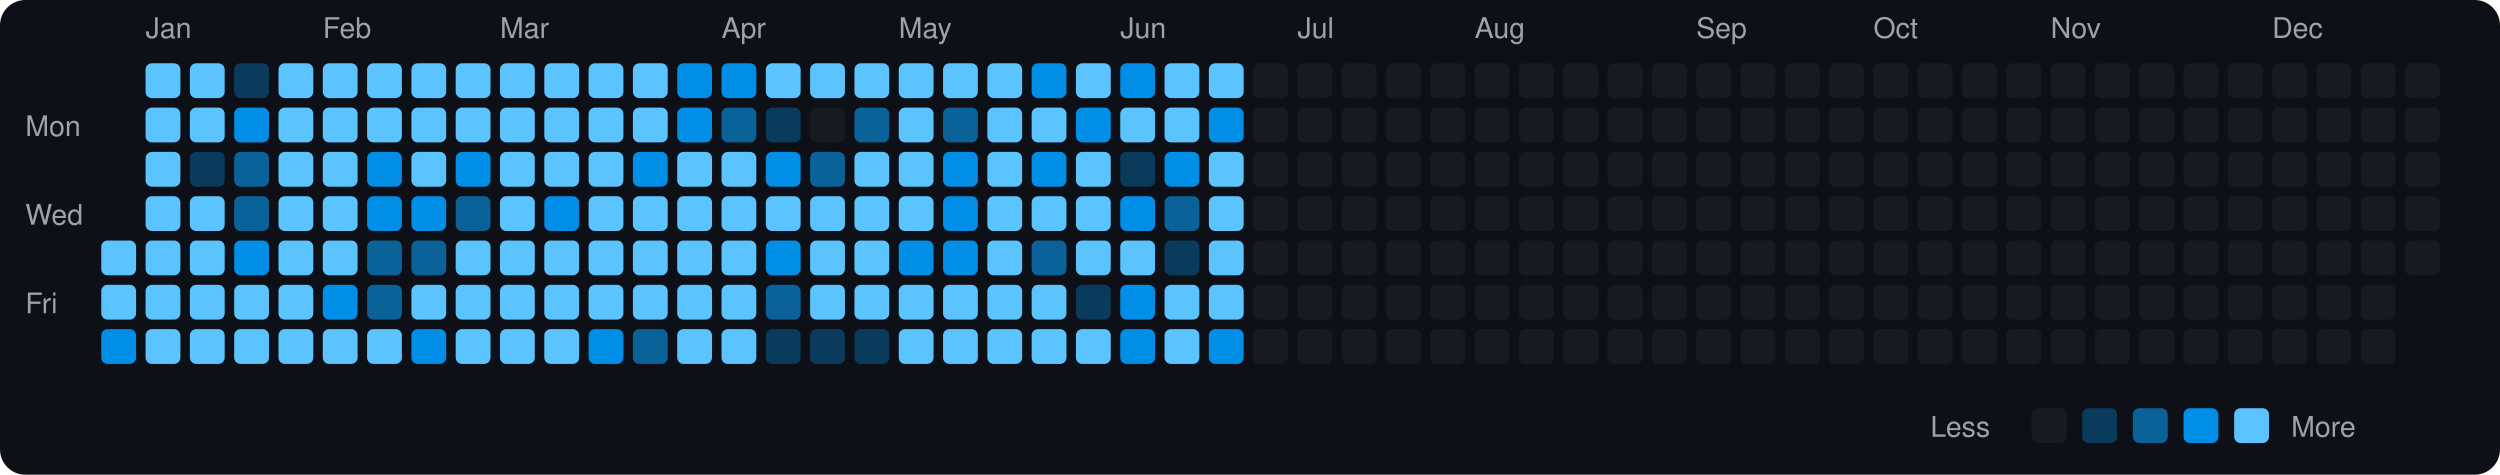
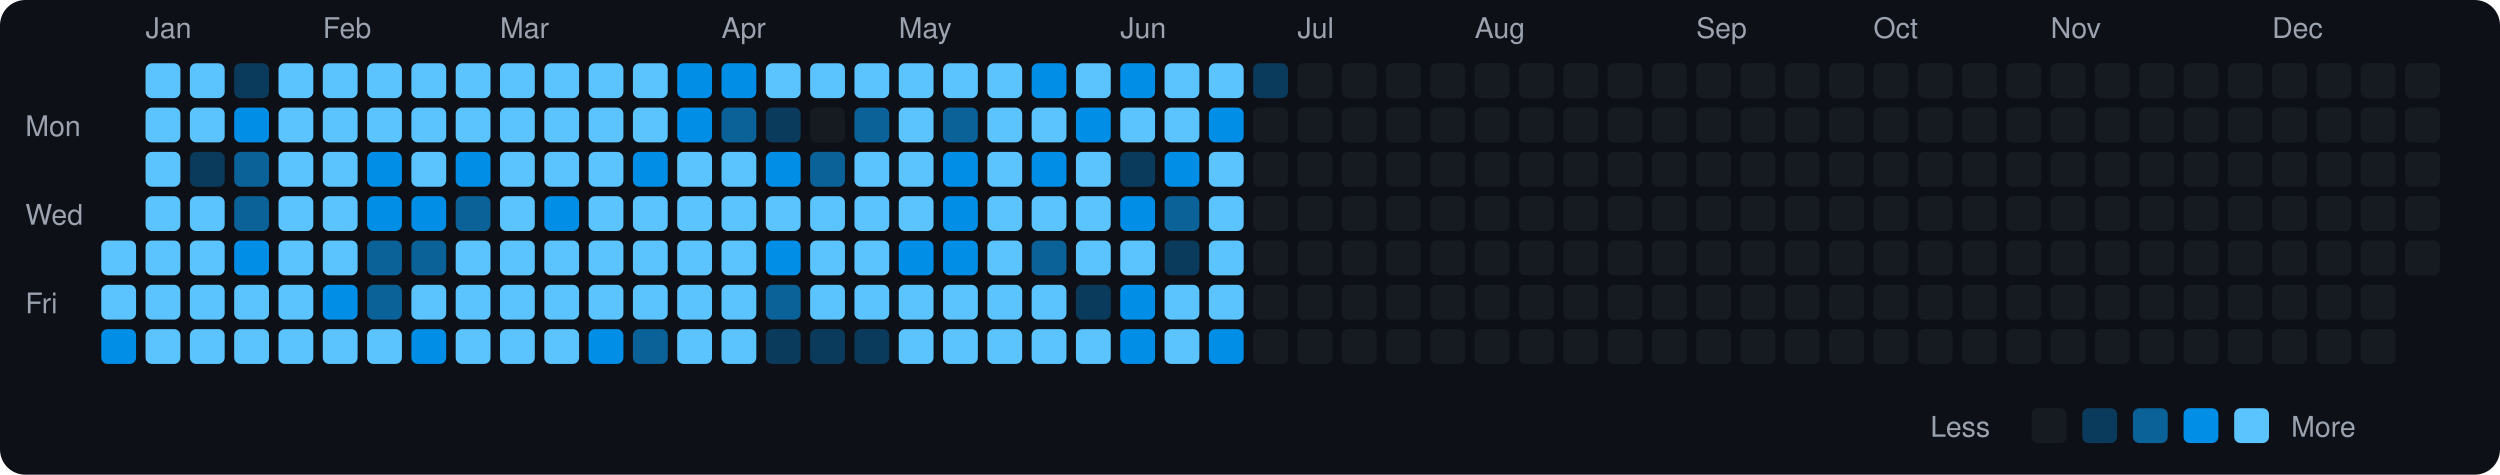
<svg xmlns="http://www.w3.org/2000/svg" viewBox="0 0 790 150" width="790" height="150">
  <rect width="790" height="150" fill="#0d1117" rx="8" ry="8" />
  <text x="8" y="43" fill="#9ca3af" font-size="9" font-family="-apple-system, BlinkMacSystemFont, 'Segoe UI', Helvetica, Arial, sans-serif">Mon</text>
  <text x="8" y="71" fill="#9ca3af" font-size="9" font-family="-apple-system, BlinkMacSystemFont, 'Segoe UI', Helvetica, Arial, sans-serif">Wed</text>
  <text x="8" y="99" fill="#9ca3af" font-size="9" font-family="-apple-system, BlinkMacSystemFont, 'Segoe UI', Helvetica, Arial, sans-serif">Fri</text>
  <rect x="32" y="76" width="11" height="11" rx="2" ry="2" fill="#5bc4ff">
    </rect>
  <rect x="32" y="90" width="11" height="11" rx="2" ry="2" fill="#5bc4ff">
    </rect>
  <rect x="32" y="104" width="11" height="11" rx="2" ry="2" fill="#008ee6">
    </rect>
  <text x="46" y="12" fill="#9ca3af" font-size="9" font-family="-apple-system, BlinkMacSystemFont, 'Segoe UI', Helvetica, Arial, sans-serif">Jan</text>
  <rect x="46" y="20" width="11" height="11" rx="2" ry="2" fill="#5bc4ff">
    </rect>
  <rect x="46" y="34" width="11" height="11" rx="2" ry="2" fill="#5bc4ff">
    </rect>
  <rect x="46" y="48" width="11" height="11" rx="2" ry="2" fill="#5bc4ff">
    </rect>
  <rect x="46" y="62" width="11" height="11" rx="2" ry="2" fill="#5bc4ff">
    </rect>
  <rect x="46" y="76" width="11" height="11" rx="2" ry="2" fill="#5bc4ff">
    </rect>
  <rect x="46" y="90" width="11" height="11" rx="2" ry="2" fill="#5bc4ff">
    </rect>
  <rect x="46" y="104" width="11" height="11" rx="2" ry="2" fill="#5bc4ff">
    </rect>
  <rect x="60" y="20" width="11" height="11" rx="2" ry="2" fill="#5bc4ff">
    </rect>
  <rect x="60" y="34" width="11" height="11" rx="2" ry="2" fill="#5bc4ff">
    </rect>
  <rect x="60" y="48" width="11" height="11" rx="2" ry="2" fill="#0b3b5c">
    </rect>
  <rect x="60" y="62" width="11" height="11" rx="2" ry="2" fill="#5bc4ff">
    </rect>
  <rect x="60" y="76" width="11" height="11" rx="2" ry="2" fill="#5bc4ff">
    </rect>
  <rect x="60" y="90" width="11" height="11" rx="2" ry="2" fill="#5bc4ff">
    </rect>
  <rect x="60" y="104" width="11" height="11" rx="2" ry="2" fill="#5bc4ff">
    </rect>
  <rect x="74" y="20" width="11" height="11" rx="2" ry="2" fill="#0b3b5c">
    </rect>
  <rect x="74" y="34" width="11" height="11" rx="2" ry="2" fill="#008ee6">
    </rect>
  <rect x="74" y="48" width="11" height="11" rx="2" ry="2" fill="#0a6299">
    </rect>
  <rect x="74" y="62" width="11" height="11" rx="2" ry="2" fill="#0a6299">
    </rect>
  <rect x="74" y="76" width="11" height="11" rx="2" ry="2" fill="#008ee6">
    </rect>
  <rect x="74" y="90" width="11" height="11" rx="2" ry="2" fill="#5bc4ff">
    </rect>
  <rect x="74" y="104" width="11" height="11" rx="2" ry="2" fill="#5bc4ff">
    </rect>
  <rect x="88" y="20" width="11" height="11" rx="2" ry="2" fill="#5bc4ff">
    </rect>
  <rect x="88" y="34" width="11" height="11" rx="2" ry="2" fill="#5bc4ff">
    </rect>
  <rect x="88" y="48" width="11" height="11" rx="2" ry="2" fill="#5bc4ff">
    </rect>
  <rect x="88" y="62" width="11" height="11" rx="2" ry="2" fill="#5bc4ff">
    </rect>
  <rect x="88" y="76" width="11" height="11" rx="2" ry="2" fill="#5bc4ff">
    </rect>
  <rect x="88" y="90" width="11" height="11" rx="2" ry="2" fill="#5bc4ff">
    </rect>
  <rect x="88" y="104" width="11" height="11" rx="2" ry="2" fill="#5bc4ff">
    </rect>
  <text x="102" y="12" fill="#9ca3af" font-size="9" font-family="-apple-system, BlinkMacSystemFont, 'Segoe UI', Helvetica, Arial, sans-serif">Feb</text>
  <rect x="102" y="20" width="11" height="11" rx="2" ry="2" fill="#5bc4ff">
    </rect>
  <rect x="102" y="34" width="11" height="11" rx="2" ry="2" fill="#5bc4ff">
    </rect>
  <rect x="102" y="48" width="11" height="11" rx="2" ry="2" fill="#5bc4ff">
    </rect>
  <rect x="102" y="62" width="11" height="11" rx="2" ry="2" fill="#5bc4ff">
    </rect>
  <rect x="102" y="76" width="11" height="11" rx="2" ry="2" fill="#5bc4ff">
    </rect>
  <rect x="102" y="90" width="11" height="11" rx="2" ry="2" fill="#008ee6">
    </rect>
  <rect x="102" y="104" width="11" height="11" rx="2" ry="2" fill="#5bc4ff">
    </rect>
  <rect x="116" y="20" width="11" height="11" rx="2" ry="2" fill="#5bc4ff">
    </rect>
  <rect x="116" y="34" width="11" height="11" rx="2" ry="2" fill="#5bc4ff">
    </rect>
  <rect x="116" y="48" width="11" height="11" rx="2" ry="2" fill="#008ee6">
    </rect>
  <rect x="116" y="62" width="11" height="11" rx="2" ry="2" fill="#008ee6">
    </rect>
  <rect x="116" y="76" width="11" height="11" rx="2" ry="2" fill="#0a6299">
    </rect>
  <rect x="116" y="90" width="11" height="11" rx="2" ry="2" fill="#0a6299">
    </rect>
  <rect x="116" y="104" width="11" height="11" rx="2" ry="2" fill="#5bc4ff">
    </rect>
  <rect x="130" y="20" width="11" height="11" rx="2" ry="2" fill="#5bc4ff">
    </rect>
  <rect x="130" y="34" width="11" height="11" rx="2" ry="2" fill="#5bc4ff">
    </rect>
  <rect x="130" y="48" width="11" height="11" rx="2" ry="2" fill="#5bc4ff">
    </rect>
  <rect x="130" y="62" width="11" height="11" rx="2" ry="2" fill="#008ee6">
    </rect>
  <rect x="130" y="76" width="11" height="11" rx="2" ry="2" fill="#0a6299">
    </rect>
  <rect x="130" y="90" width="11" height="11" rx="2" ry="2" fill="#5bc4ff">
    </rect>
  <rect x="130" y="104" width="11" height="11" rx="2" ry="2" fill="#008ee6">
    </rect>
  <rect x="144" y="20" width="11" height="11" rx="2" ry="2" fill="#5bc4ff">
    </rect>
  <rect x="144" y="34" width="11" height="11" rx="2" ry="2" fill="#5bc4ff">
    </rect>
  <rect x="144" y="48" width="11" height="11" rx="2" ry="2" fill="#008ee6">
    </rect>
  <rect x="144" y="62" width="11" height="11" rx="2" ry="2" fill="#0a6299">
    </rect>
  <rect x="144" y="76" width="11" height="11" rx="2" ry="2" fill="#5bc4ff">
    </rect>
  <rect x="144" y="90" width="11" height="11" rx="2" ry="2" fill="#5bc4ff">
    </rect>
  <rect x="144" y="104" width="11" height="11" rx="2" ry="2" fill="#5bc4ff">
    </rect>
  <text x="158" y="12" fill="#9ca3af" font-size="9" font-family="-apple-system, BlinkMacSystemFont, 'Segoe UI', Helvetica, Arial, sans-serif">Mar</text>
  <rect x="158" y="20" width="11" height="11" rx="2" ry="2" fill="#5bc4ff">
    </rect>
  <rect x="158" y="34" width="11" height="11" rx="2" ry="2" fill="#5bc4ff">
    </rect>
  <rect x="158" y="48" width="11" height="11" rx="2" ry="2" fill="#5bc4ff">
    </rect>
  <rect x="158" y="62" width="11" height="11" rx="2" ry="2" fill="#5bc4ff">
    </rect>
  <rect x="158" y="76" width="11" height="11" rx="2" ry="2" fill="#5bc4ff">
    </rect>
  <rect x="158" y="90" width="11" height="11" rx="2" ry="2" fill="#5bc4ff">
    </rect>
  <rect x="158" y="104" width="11" height="11" rx="2" ry="2" fill="#5bc4ff">
    </rect>
  <rect x="172" y="20" width="11" height="11" rx="2" ry="2" fill="#5bc4ff">
    </rect>
  <rect x="172" y="34" width="11" height="11" rx="2" ry="2" fill="#5bc4ff">
    </rect>
  <rect x="172" y="48" width="11" height="11" rx="2" ry="2" fill="#5bc4ff">
    </rect>
  <rect x="172" y="62" width="11" height="11" rx="2" ry="2" fill="#008ee6">
    </rect>
  <rect x="172" y="76" width="11" height="11" rx="2" ry="2" fill="#5bc4ff">
    </rect>
  <rect x="172" y="90" width="11" height="11" rx="2" ry="2" fill="#5bc4ff">
    </rect>
  <rect x="172" y="104" width="11" height="11" rx="2" ry="2" fill="#5bc4ff">
    </rect>
  <rect x="186" y="20" width="11" height="11" rx="2" ry="2" fill="#5bc4ff">
    </rect>
  <rect x="186" y="34" width="11" height="11" rx="2" ry="2" fill="#5bc4ff">
    </rect>
  <rect x="186" y="48" width="11" height="11" rx="2" ry="2" fill="#5bc4ff">
    </rect>
  <rect x="186" y="62" width="11" height="11" rx="2" ry="2" fill="#5bc4ff">
    </rect>
  <rect x="186" y="76" width="11" height="11" rx="2" ry="2" fill="#5bc4ff">
    </rect>
  <rect x="186" y="90" width="11" height="11" rx="2" ry="2" fill="#5bc4ff">
    </rect>
  <rect x="186" y="104" width="11" height="11" rx="2" ry="2" fill="#008ee6">
    </rect>
  <rect x="200" y="20" width="11" height="11" rx="2" ry="2" fill="#5bc4ff">
    </rect>
  <rect x="200" y="34" width="11" height="11" rx="2" ry="2" fill="#5bc4ff">
    </rect>
  <rect x="200" y="48" width="11" height="11" rx="2" ry="2" fill="#008ee6">
    </rect>
  <rect x="200" y="62" width="11" height="11" rx="2" ry="2" fill="#5bc4ff">
    </rect>
  <rect x="200" y="76" width="11" height="11" rx="2" ry="2" fill="#5bc4ff">
    </rect>
  <rect x="200" y="90" width="11" height="11" rx="2" ry="2" fill="#5bc4ff">
    </rect>
  <rect x="200" y="104" width="11" height="11" rx="2" ry="2" fill="#0a6299">
    </rect>
  <rect x="214" y="20" width="11" height="11" rx="2" ry="2" fill="#008ee6">
    </rect>
  <rect x="214" y="34" width="11" height="11" rx="2" ry="2" fill="#008ee6">
    </rect>
  <rect x="214" y="48" width="11" height="11" rx="2" ry="2" fill="#5bc4ff">
    </rect>
  <rect x="214" y="62" width="11" height="11" rx="2" ry="2" fill="#5bc4ff">
    </rect>
  <rect x="214" y="76" width="11" height="11" rx="2" ry="2" fill="#5bc4ff">
    </rect>
  <rect x="214" y="90" width="11" height="11" rx="2" ry="2" fill="#5bc4ff">
    </rect>
  <rect x="214" y="104" width="11" height="11" rx="2" ry="2" fill="#5bc4ff">
    </rect>
  <text x="228" y="12" fill="#9ca3af" font-size="9" font-family="-apple-system, BlinkMacSystemFont, 'Segoe UI', Helvetica, Arial, sans-serif">Apr</text>
  <rect x="228" y="20" width="11" height="11" rx="2" ry="2" fill="#008ee6">
    </rect>
  <rect x="228" y="34" width="11" height="11" rx="2" ry="2" fill="#0a6299">
    </rect>
  <rect x="228" y="48" width="11" height="11" rx="2" ry="2" fill="#5bc4ff">
    </rect>
  <rect x="228" y="62" width="11" height="11" rx="2" ry="2" fill="#5bc4ff">
    </rect>
  <rect x="228" y="76" width="11" height="11" rx="2" ry="2" fill="#5bc4ff">
    </rect>
  <rect x="228" y="90" width="11" height="11" rx="2" ry="2" fill="#5bc4ff">
    </rect>
  <rect x="228" y="104" width="11" height="11" rx="2" ry="2" fill="#5bc4ff">
    </rect>
  <rect x="242" y="20" width="11" height="11" rx="2" ry="2" fill="#5bc4ff">
    </rect>
  <rect x="242" y="34" width="11" height="11" rx="2" ry="2" fill="#0b3b5c">
    </rect>
  <rect x="242" y="48" width="11" height="11" rx="2" ry="2" fill="#008ee6">
    </rect>
  <rect x="242" y="62" width="11" height="11" rx="2" ry="2" fill="#5bc4ff">
    </rect>
  <rect x="242" y="76" width="11" height="11" rx="2" ry="2" fill="#008ee6">
    </rect>
  <rect x="242" y="90" width="11" height="11" rx="2" ry="2" fill="#0a6299">
    </rect>
  <rect x="242" y="104" width="11" height="11" rx="2" ry="2" fill="#0b3b5c">
    </rect>
  <rect x="256" y="20" width="11" height="11" rx="2" ry="2" fill="#5bc4ff">
    </rect>
  <rect x="256" y="34" width="11" height="11" rx="2" ry="2" fill="#161b22">
    </rect>
  <rect x="256" y="48" width="11" height="11" rx="2" ry="2" fill="#0a6299">
    </rect>
  <rect x="256" y="62" width="11" height="11" rx="2" ry="2" fill="#5bc4ff">
    </rect>
  <rect x="256" y="76" width="11" height="11" rx="2" ry="2" fill="#5bc4ff">
    </rect>
  <rect x="256" y="90" width="11" height="11" rx="2" ry="2" fill="#5bc4ff">
    </rect>
  <rect x="256" y="104" width="11" height="11" rx="2" ry="2" fill="#0b3b5c">
    </rect>
  <rect x="270" y="20" width="11" height="11" rx="2" ry="2" fill="#5bc4ff">
    </rect>
  <rect x="270" y="34" width="11" height="11" rx="2" ry="2" fill="#0a6299">
    </rect>
  <rect x="270" y="48" width="11" height="11" rx="2" ry="2" fill="#5bc4ff">
    </rect>
  <rect x="270" y="62" width="11" height="11" rx="2" ry="2" fill="#5bc4ff">
    </rect>
  <rect x="270" y="76" width="11" height="11" rx="2" ry="2" fill="#5bc4ff">
    </rect>
  <rect x="270" y="90" width="11" height="11" rx="2" ry="2" fill="#5bc4ff">
    </rect>
  <rect x="270" y="104" width="11" height="11" rx="2" ry="2" fill="#0b3b5c">
    </rect>
  <text x="284" y="12" fill="#9ca3af" font-size="9" font-family="-apple-system, BlinkMacSystemFont, 'Segoe UI', Helvetica, Arial, sans-serif">May</text>
  <rect x="284" y="20" width="11" height="11" rx="2" ry="2" fill="#5bc4ff">
    </rect>
  <rect x="284" y="34" width="11" height="11" rx="2" ry="2" fill="#5bc4ff">
    </rect>
  <rect x="284" y="48" width="11" height="11" rx="2" ry="2" fill="#5bc4ff">
    </rect>
  <rect x="284" y="62" width="11" height="11" rx="2" ry="2" fill="#5bc4ff">
    </rect>
  <rect x="284" y="76" width="11" height="11" rx="2" ry="2" fill="#008ee6">
    </rect>
  <rect x="284" y="90" width="11" height="11" rx="2" ry="2" fill="#5bc4ff">
    </rect>
  <rect x="284" y="104" width="11" height="11" rx="2" ry="2" fill="#5bc4ff">
    </rect>
  <rect x="298" y="20" width="11" height="11" rx="2" ry="2" fill="#5bc4ff">
    </rect>
  <rect x="298" y="34" width="11" height="11" rx="2" ry="2" fill="#0a6299">
    </rect>
  <rect x="298" y="48" width="11" height="11" rx="2" ry="2" fill="#008ee6">
    </rect>
  <rect x="298" y="62" width="11" height="11" rx="2" ry="2" fill="#008ee6">
    </rect>
  <rect x="298" y="76" width="11" height="11" rx="2" ry="2" fill="#008ee6">
    </rect>
  <rect x="298" y="90" width="11" height="11" rx="2" ry="2" fill="#5bc4ff">
    </rect>
  <rect x="298" y="104" width="11" height="11" rx="2" ry="2" fill="#5bc4ff">
    </rect>
  <rect x="312" y="20" width="11" height="11" rx="2" ry="2" fill="#5bc4ff">
    </rect>
  <rect x="312" y="34" width="11" height="11" rx="2" ry="2" fill="#5bc4ff">
    </rect>
  <rect x="312" y="48" width="11" height="11" rx="2" ry="2" fill="#5bc4ff">
    </rect>
  <rect x="312" y="62" width="11" height="11" rx="2" ry="2" fill="#5bc4ff">
    </rect>
  <rect x="312" y="76" width="11" height="11" rx="2" ry="2" fill="#5bc4ff">
    </rect>
  <rect x="312" y="90" width="11" height="11" rx="2" ry="2" fill="#5bc4ff">
    </rect>
  <rect x="312" y="104" width="11" height="11" rx="2" ry="2" fill="#5bc4ff">
    </rect>
  <rect x="326" y="20" width="11" height="11" rx="2" ry="2" fill="#008ee6">
    </rect>
  <rect x="326" y="34" width="11" height="11" rx="2" ry="2" fill="#5bc4ff">
    </rect>
  <rect x="326" y="48" width="11" height="11" rx="2" ry="2" fill="#008ee6">
    </rect>
  <rect x="326" y="62" width="11" height="11" rx="2" ry="2" fill="#5bc4ff">
    </rect>
  <rect x="326" y="76" width="11" height="11" rx="2" ry="2" fill="#0a6299">
    </rect>
  <rect x="326" y="90" width="11" height="11" rx="2" ry="2" fill="#5bc4ff">
    </rect>
  <rect x="326" y="104" width="11" height="11" rx="2" ry="2" fill="#5bc4ff">
    </rect>
  <rect x="340" y="20" width="11" height="11" rx="2" ry="2" fill="#5bc4ff">
    </rect>
  <rect x="340" y="34" width="11" height="11" rx="2" ry="2" fill="#008ee6">
    </rect>
  <rect x="340" y="48" width="11" height="11" rx="2" ry="2" fill="#5bc4ff">
    </rect>
  <rect x="340" y="62" width="11" height="11" rx="2" ry="2" fill="#5bc4ff">
    </rect>
  <rect x="340" y="76" width="11" height="11" rx="2" ry="2" fill="#5bc4ff">
    </rect>
  <rect x="340" y="90" width="11" height="11" rx="2" ry="2" fill="#0b3b5c">
    </rect>
  <rect x="340" y="104" width="11" height="11" rx="2" ry="2" fill="#5bc4ff">
    </rect>
  <text x="354" y="12" fill="#9ca3af" font-size="9" font-family="-apple-system, BlinkMacSystemFont, 'Segoe UI', Helvetica, Arial, sans-serif">Jun</text>
  <rect x="354" y="20" width="11" height="11" rx="2" ry="2" fill="#008ee6">
    </rect>
  <rect x="354" y="34" width="11" height="11" rx="2" ry="2" fill="#5bc4ff">
    </rect>
  <rect x="354" y="48" width="11" height="11" rx="2" ry="2" fill="#0b3b5c">
    </rect>
  <rect x="354" y="62" width="11" height="11" rx="2" ry="2" fill="#008ee6">
    </rect>
  <rect x="354" y="76" width="11" height="11" rx="2" ry="2" fill="#5bc4ff">
    </rect>
  <rect x="354" y="90" width="11" height="11" rx="2" ry="2" fill="#008ee6">
    </rect>
  <rect x="354" y="104" width="11" height="11" rx="2" ry="2" fill="#008ee6">
    </rect>
  <rect x="368" y="20" width="11" height="11" rx="2" ry="2" fill="#5bc4ff">
    </rect>
  <rect x="368" y="34" width="11" height="11" rx="2" ry="2" fill="#5bc4ff">
    </rect>
  <rect x="368" y="48" width="11" height="11" rx="2" ry="2" fill="#008ee6">
    </rect>
  <rect x="368" y="62" width="11" height="11" rx="2" ry="2" fill="#0a6299">
    </rect>
  <rect x="368" y="76" width="11" height="11" rx="2" ry="2" fill="#0b3b5c">
    </rect>
  <rect x="368" y="90" width="11" height="11" rx="2" ry="2" fill="#5bc4ff">
    </rect>
  <rect x="368" y="104" width="11" height="11" rx="2" ry="2" fill="#5bc4ff">
    </rect>
  <rect x="382" y="20" width="11" height="11" rx="2" ry="2" fill="#5bc4ff">
    </rect>
  <rect x="382" y="34" width="11" height="11" rx="2" ry="2" fill="#008ee6">
    </rect>
  <rect x="382" y="48" width="11" height="11" rx="2" ry="2" fill="#5bc4ff">
    </rect>
  <rect x="382" y="62" width="11" height="11" rx="2" ry="2" fill="#5bc4ff">
    </rect>
  <rect x="382" y="76" width="11" height="11" rx="2" ry="2" fill="#5bc4ff">
    </rect>
  <rect x="382" y="90" width="11" height="11" rx="2" ry="2" fill="#5bc4ff">
    </rect>
  <rect x="382" y="104" width="11" height="11" rx="2" ry="2" fill="#008ee6">
    </rect>
-   <rect x="396" y="20" width="11" height="11" rx="2" ry="2" fill="#161b22">
+   <rect x="396" y="20" width="11" height="11" rx="2" ry="2" fill="#0b3b5c">
    </rect>
  <rect x="396" y="34" width="11" height="11" rx="2" ry="2" fill="#161b22">
    </rect>
  <rect x="396" y="48" width="11" height="11" rx="2" ry="2" fill="#161b22">
    </rect>
  <rect x="396" y="62" width="11" height="11" rx="2" ry="2" fill="#161b22">
    </rect>
  <rect x="396" y="76" width="11" height="11" rx="2" ry="2" fill="#161b22">
    </rect>
  <rect x="396" y="90" width="11" height="11" rx="2" ry="2" fill="#161b22">
    </rect>
  <rect x="396" y="104" width="11" height="11" rx="2" ry="2" fill="#161b22">
    </rect>
  <text x="410" y="12" fill="#9ca3af" font-size="9" font-family="-apple-system, BlinkMacSystemFont, 'Segoe UI', Helvetica, Arial, sans-serif">Jul</text>
  <rect x="410" y="20" width="11" height="11" rx="2" ry="2" fill="#161b22">
    </rect>
  <rect x="410" y="34" width="11" height="11" rx="2" ry="2" fill="#161b22">
    </rect>
  <rect x="410" y="48" width="11" height="11" rx="2" ry="2" fill="#161b22">
    </rect>
  <rect x="410" y="62" width="11" height="11" rx="2" ry="2" fill="#161b22">
    </rect>
  <rect x="410" y="76" width="11" height="11" rx="2" ry="2" fill="#161b22">
    </rect>
  <rect x="410" y="90" width="11" height="11" rx="2" ry="2" fill="#161b22">
    </rect>
  <rect x="410" y="104" width="11" height="11" rx="2" ry="2" fill="#161b22">
    </rect>
  <rect x="424" y="20" width="11" height="11" rx="2" ry="2" fill="#161b22">
    </rect>
  <rect x="424" y="34" width="11" height="11" rx="2" ry="2" fill="#161b22">
    </rect>
  <rect x="424" y="48" width="11" height="11" rx="2" ry="2" fill="#161b22">
    </rect>
  <rect x="424" y="62" width="11" height="11" rx="2" ry="2" fill="#161b22">
    </rect>
  <rect x="424" y="76" width="11" height="11" rx="2" ry="2" fill="#161b22">
    </rect>
  <rect x="424" y="90" width="11" height="11" rx="2" ry="2" fill="#161b22">
    </rect>
  <rect x="424" y="104" width="11" height="11" rx="2" ry="2" fill="#161b22">
    </rect>
  <rect x="438" y="20" width="11" height="11" rx="2" ry="2" fill="#161b22">
    </rect>
  <rect x="438" y="34" width="11" height="11" rx="2" ry="2" fill="#161b22">
    </rect>
  <rect x="438" y="48" width="11" height="11" rx="2" ry="2" fill="#161b22">
    </rect>
  <rect x="438" y="62" width="11" height="11" rx="2" ry="2" fill="#161b22">
    </rect>
  <rect x="438" y="76" width="11" height="11" rx="2" ry="2" fill="#161b22">
    </rect>
  <rect x="438" y="90" width="11" height="11" rx="2" ry="2" fill="#161b22">
    </rect>
  <rect x="438" y="104" width="11" height="11" rx="2" ry="2" fill="#161b22">
    </rect>
  <rect x="452" y="20" width="11" height="11" rx="2" ry="2" fill="#161b22">
    </rect>
  <rect x="452" y="34" width="11" height="11" rx="2" ry="2" fill="#161b22">
    </rect>
  <rect x="452" y="48" width="11" height="11" rx="2" ry="2" fill="#161b22">
    </rect>
  <rect x="452" y="62" width="11" height="11" rx="2" ry="2" fill="#161b22">
    </rect>
  <rect x="452" y="76" width="11" height="11" rx="2" ry="2" fill="#161b22">
    </rect>
  <rect x="452" y="90" width="11" height="11" rx="2" ry="2" fill="#161b22">
    </rect>
  <rect x="452" y="104" width="11" height="11" rx="2" ry="2" fill="#161b22">
    </rect>
  <text x="466" y="12" fill="#9ca3af" font-size="9" font-family="-apple-system, BlinkMacSystemFont, 'Segoe UI', Helvetica, Arial, sans-serif">Aug</text>
  <rect x="466" y="20" width="11" height="11" rx="2" ry="2" fill="#161b22">
    </rect>
  <rect x="466" y="34" width="11" height="11" rx="2" ry="2" fill="#161b22">
    </rect>
  <rect x="466" y="48" width="11" height="11" rx="2" ry="2" fill="#161b22">
    </rect>
  <rect x="466" y="62" width="11" height="11" rx="2" ry="2" fill="#161b22">
    </rect>
  <rect x="466" y="76" width="11" height="11" rx="2" ry="2" fill="#161b22">
    </rect>
  <rect x="466" y="90" width="11" height="11" rx="2" ry="2" fill="#161b22">
    </rect>
  <rect x="466" y="104" width="11" height="11" rx="2" ry="2" fill="#161b22">
    </rect>
  <rect x="480" y="20" width="11" height="11" rx="2" ry="2" fill="#161b22">
    </rect>
  <rect x="480" y="34" width="11" height="11" rx="2" ry="2" fill="#161b22">
    </rect>
  <rect x="480" y="48" width="11" height="11" rx="2" ry="2" fill="#161b22">
    </rect>
  <rect x="480" y="62" width="11" height="11" rx="2" ry="2" fill="#161b22">
    </rect>
  <rect x="480" y="76" width="11" height="11" rx="2" ry="2" fill="#161b22">
    </rect>
  <rect x="480" y="90" width="11" height="11" rx="2" ry="2" fill="#161b22">
    </rect>
  <rect x="480" y="104" width="11" height="11" rx="2" ry="2" fill="#161b22">
    </rect>
  <rect x="494" y="20" width="11" height="11" rx="2" ry="2" fill="#161b22">
    </rect>
  <rect x="494" y="34" width="11" height="11" rx="2" ry="2" fill="#161b22">
    </rect>
  <rect x="494" y="48" width="11" height="11" rx="2" ry="2" fill="#161b22">
    </rect>
  <rect x="494" y="62" width="11" height="11" rx="2" ry="2" fill="#161b22">
    </rect>
  <rect x="494" y="76" width="11" height="11" rx="2" ry="2" fill="#161b22">
    </rect>
  <rect x="494" y="90" width="11" height="11" rx="2" ry="2" fill="#161b22">
    </rect>
  <rect x="494" y="104" width="11" height="11" rx="2" ry="2" fill="#161b22">
    </rect>
  <rect x="508" y="20" width="11" height="11" rx="2" ry="2" fill="#161b22">
    </rect>
  <rect x="508" y="34" width="11" height="11" rx="2" ry="2" fill="#161b22">
    </rect>
  <rect x="508" y="48" width="11" height="11" rx="2" ry="2" fill="#161b22">
    </rect>
  <rect x="508" y="62" width="11" height="11" rx="2" ry="2" fill="#161b22">
    </rect>
  <rect x="508" y="76" width="11" height="11" rx="2" ry="2" fill="#161b22">
    </rect>
  <rect x="508" y="90" width="11" height="11" rx="2" ry="2" fill="#161b22">
    </rect>
  <rect x="508" y="104" width="11" height="11" rx="2" ry="2" fill="#161b22">
    </rect>
  <rect x="522" y="20" width="11" height="11" rx="2" ry="2" fill="#161b22">
    </rect>
  <rect x="522" y="34" width="11" height="11" rx="2" ry="2" fill="#161b22">
    </rect>
  <rect x="522" y="48" width="11" height="11" rx="2" ry="2" fill="#161b22">
    </rect>
  <rect x="522" y="62" width="11" height="11" rx="2" ry="2" fill="#161b22">
    </rect>
  <rect x="522" y="76" width="11" height="11" rx="2" ry="2" fill="#161b22">
    </rect>
  <rect x="522" y="90" width="11" height="11" rx="2" ry="2" fill="#161b22">
    </rect>
  <rect x="522" y="104" width="11" height="11" rx="2" ry="2" fill="#161b22">
    </rect>
  <text x="536" y="12" fill="#9ca3af" font-size="9" font-family="-apple-system, BlinkMacSystemFont, 'Segoe UI', Helvetica, Arial, sans-serif">Sep</text>
  <rect x="536" y="20" width="11" height="11" rx="2" ry="2" fill="#161b22">
    </rect>
  <rect x="536" y="34" width="11" height="11" rx="2" ry="2" fill="#161b22">
    </rect>
  <rect x="536" y="48" width="11" height="11" rx="2" ry="2" fill="#161b22">
    </rect>
  <rect x="536" y="62" width="11" height="11" rx="2" ry="2" fill="#161b22">
    </rect>
  <rect x="536" y="76" width="11" height="11" rx="2" ry="2" fill="#161b22">
    </rect>
  <rect x="536" y="90" width="11" height="11" rx="2" ry="2" fill="#161b22">
    </rect>
  <rect x="536" y="104" width="11" height="11" rx="2" ry="2" fill="#161b22">
    </rect>
  <rect x="550" y="20" width="11" height="11" rx="2" ry="2" fill="#161b22">
    </rect>
  <rect x="550" y="34" width="11" height="11" rx="2" ry="2" fill="#161b22">
    </rect>
  <rect x="550" y="48" width="11" height="11" rx="2" ry="2" fill="#161b22">
    </rect>
  <rect x="550" y="62" width="11" height="11" rx="2" ry="2" fill="#161b22">
    </rect>
  <rect x="550" y="76" width="11" height="11" rx="2" ry="2" fill="#161b22">
    </rect>
  <rect x="550" y="90" width="11" height="11" rx="2" ry="2" fill="#161b22">
    </rect>
  <rect x="550" y="104" width="11" height="11" rx="2" ry="2" fill="#161b22">
    </rect>
  <rect x="564" y="20" width="11" height="11" rx="2" ry="2" fill="#161b22">
    </rect>
  <rect x="564" y="34" width="11" height="11" rx="2" ry="2" fill="#161b22">
    </rect>
  <rect x="564" y="48" width="11" height="11" rx="2" ry="2" fill="#161b22">
    </rect>
  <rect x="564" y="62" width="11" height="11" rx="2" ry="2" fill="#161b22">
    </rect>
  <rect x="564" y="76" width="11" height="11" rx="2" ry="2" fill="#161b22">
    </rect>
  <rect x="564" y="90" width="11" height="11" rx="2" ry="2" fill="#161b22">
    </rect>
  <rect x="564" y="104" width="11" height="11" rx="2" ry="2" fill="#161b22">
    </rect>
  <rect x="578" y="20" width="11" height="11" rx="2" ry="2" fill="#161b22">
    </rect>
  <rect x="578" y="34" width="11" height="11" rx="2" ry="2" fill="#161b22">
    </rect>
  <rect x="578" y="48" width="11" height="11" rx="2" ry="2" fill="#161b22">
    </rect>
  <rect x="578" y="62" width="11" height="11" rx="2" ry="2" fill="#161b22">
    </rect>
  <rect x="578" y="76" width="11" height="11" rx="2" ry="2" fill="#161b22">
    </rect>
  <rect x="578" y="90" width="11" height="11" rx="2" ry="2" fill="#161b22">
    </rect>
  <rect x="578" y="104" width="11" height="11" rx="2" ry="2" fill="#161b22">
    </rect>
  <text x="592" y="12" fill="#9ca3af" font-size="9" font-family="-apple-system, BlinkMacSystemFont, 'Segoe UI', Helvetica, Arial, sans-serif">Oct</text>
  <rect x="592" y="20" width="11" height="11" rx="2" ry="2" fill="#161b22">
    </rect>
  <rect x="592" y="34" width="11" height="11" rx="2" ry="2" fill="#161b22">
    </rect>
  <rect x="592" y="48" width="11" height="11" rx="2" ry="2" fill="#161b22">
    </rect>
  <rect x="592" y="62" width="11" height="11" rx="2" ry="2" fill="#161b22">
    </rect>
  <rect x="592" y="76" width="11" height="11" rx="2" ry="2" fill="#161b22">
    </rect>
  <rect x="592" y="90" width="11" height="11" rx="2" ry="2" fill="#161b22">
    </rect>
  <rect x="592" y="104" width="11" height="11" rx="2" ry="2" fill="#161b22">
    </rect>
  <rect x="606" y="20" width="11" height="11" rx="2" ry="2" fill="#161b22">
    </rect>
  <rect x="606" y="34" width="11" height="11" rx="2" ry="2" fill="#161b22">
    </rect>
  <rect x="606" y="48" width="11" height="11" rx="2" ry="2" fill="#161b22">
    </rect>
  <rect x="606" y="62" width="11" height="11" rx="2" ry="2" fill="#161b22">
    </rect>
  <rect x="606" y="76" width="11" height="11" rx="2" ry="2" fill="#161b22">
    </rect>
  <rect x="606" y="90" width="11" height="11" rx="2" ry="2" fill="#161b22">
    </rect>
  <rect x="606" y="104" width="11" height="11" rx="2" ry="2" fill="#161b22">
    </rect>
  <rect x="620" y="20" width="11" height="11" rx="2" ry="2" fill="#161b22">
    </rect>
  <rect x="620" y="34" width="11" height="11" rx="2" ry="2" fill="#161b22">
    </rect>
  <rect x="620" y="48" width="11" height="11" rx="2" ry="2" fill="#161b22">
    </rect>
  <rect x="620" y="62" width="11" height="11" rx="2" ry="2" fill="#161b22">
    </rect>
  <rect x="620" y="76" width="11" height="11" rx="2" ry="2" fill="#161b22">
    </rect>
  <rect x="620" y="90" width="11" height="11" rx="2" ry="2" fill="#161b22">
    </rect>
  <rect x="620" y="104" width="11" height="11" rx="2" ry="2" fill="#161b22">
    </rect>
  <rect x="634" y="20" width="11" height="11" rx="2" ry="2" fill="#161b22">
    </rect>
  <rect x="634" y="34" width="11" height="11" rx="2" ry="2" fill="#161b22">
    </rect>
  <rect x="634" y="48" width="11" height="11" rx="2" ry="2" fill="#161b22">
    </rect>
  <rect x="634" y="62" width="11" height="11" rx="2" ry="2" fill="#161b22">
    </rect>
  <rect x="634" y="76" width="11" height="11" rx="2" ry="2" fill="#161b22">
    </rect>
  <rect x="634" y="90" width="11" height="11" rx="2" ry="2" fill="#161b22">
    </rect>
  <rect x="634" y="104" width="11" height="11" rx="2" ry="2" fill="#161b22">
    </rect>
  <text x="648" y="12" fill="#9ca3af" font-size="9" font-family="-apple-system, BlinkMacSystemFont, 'Segoe UI', Helvetica, Arial, sans-serif">Nov</text>
  <rect x="648" y="20" width="11" height="11" rx="2" ry="2" fill="#161b22">
    </rect>
  <rect x="648" y="34" width="11" height="11" rx="2" ry="2" fill="#161b22">
    </rect>
  <rect x="648" y="48" width="11" height="11" rx="2" ry="2" fill="#161b22">
    </rect>
  <rect x="648" y="62" width="11" height="11" rx="2" ry="2" fill="#161b22">
    </rect>
  <rect x="648" y="76" width="11" height="11" rx="2" ry="2" fill="#161b22">
    </rect>
  <rect x="648" y="90" width="11" height="11" rx="2" ry="2" fill="#161b22">
    </rect>
  <rect x="648" y="104" width="11" height="11" rx="2" ry="2" fill="#161b22">
    </rect>
  <rect x="662" y="20" width="11" height="11" rx="2" ry="2" fill="#161b22">
    </rect>
  <rect x="662" y="34" width="11" height="11" rx="2" ry="2" fill="#161b22">
    </rect>
  <rect x="662" y="48" width="11" height="11" rx="2" ry="2" fill="#161b22">
    </rect>
  <rect x="662" y="62" width="11" height="11" rx="2" ry="2" fill="#161b22">
    </rect>
  <rect x="662" y="76" width="11" height="11" rx="2" ry="2" fill="#161b22">
    </rect>
  <rect x="662" y="90" width="11" height="11" rx="2" ry="2" fill="#161b22">
    </rect>
  <rect x="662" y="104" width="11" height="11" rx="2" ry="2" fill="#161b22">
    </rect>
  <rect x="676" y="20" width="11" height="11" rx="2" ry="2" fill="#161b22">
    </rect>
  <rect x="676" y="34" width="11" height="11" rx="2" ry="2" fill="#161b22">
    </rect>
  <rect x="676" y="48" width="11" height="11" rx="2" ry="2" fill="#161b22">
    </rect>
  <rect x="676" y="62" width="11" height="11" rx="2" ry="2" fill="#161b22">
    </rect>
  <rect x="676" y="76" width="11" height="11" rx="2" ry="2" fill="#161b22">
    </rect>
  <rect x="676" y="90" width="11" height="11" rx="2" ry="2" fill="#161b22">
    </rect>
  <rect x="676" y="104" width="11" height="11" rx="2" ry="2" fill="#161b22">
    </rect>
  <rect x="690" y="20" width="11" height="11" rx="2" ry="2" fill="#161b22">
    </rect>
  <rect x="690" y="34" width="11" height="11" rx="2" ry="2" fill="#161b22">
    </rect>
  <rect x="690" y="48" width="11" height="11" rx="2" ry="2" fill="#161b22">
    </rect>
  <rect x="690" y="62" width="11" height="11" rx="2" ry="2" fill="#161b22">
    </rect>
  <rect x="690" y="76" width="11" height="11" rx="2" ry="2" fill="#161b22">
    </rect>
  <rect x="690" y="90" width="11" height="11" rx="2" ry="2" fill="#161b22">
    </rect>
  <rect x="690" y="104" width="11" height="11" rx="2" ry="2" fill="#161b22">
    </rect>
  <rect x="704" y="20" width="11" height="11" rx="2" ry="2" fill="#161b22">
    </rect>
  <rect x="704" y="34" width="11" height="11" rx="2" ry="2" fill="#161b22">
    </rect>
  <rect x="704" y="48" width="11" height="11" rx="2" ry="2" fill="#161b22">
    </rect>
  <rect x="704" y="62" width="11" height="11" rx="2" ry="2" fill="#161b22">
    </rect>
  <rect x="704" y="76" width="11" height="11" rx="2" ry="2" fill="#161b22">
    </rect>
  <rect x="704" y="90" width="11" height="11" rx="2" ry="2" fill="#161b22">
    </rect>
  <rect x="704" y="104" width="11" height="11" rx="2" ry="2" fill="#161b22">
    </rect>
  <text x="718" y="12" fill="#9ca3af" font-size="9" font-family="-apple-system, BlinkMacSystemFont, 'Segoe UI', Helvetica, Arial, sans-serif">Dec</text>
  <rect x="718" y="20" width="11" height="11" rx="2" ry="2" fill="#161b22">
    </rect>
  <rect x="718" y="34" width="11" height="11" rx="2" ry="2" fill="#161b22">
    </rect>
  <rect x="718" y="48" width="11" height="11" rx="2" ry="2" fill="#161b22">
    </rect>
  <rect x="718" y="62" width="11" height="11" rx="2" ry="2" fill="#161b22">
    </rect>
  <rect x="718" y="76" width="11" height="11" rx="2" ry="2" fill="#161b22">
    </rect>
  <rect x="718" y="90" width="11" height="11" rx="2" ry="2" fill="#161b22">
    </rect>
  <rect x="718" y="104" width="11" height="11" rx="2" ry="2" fill="#161b22">
    </rect>
  <rect x="732" y="20" width="11" height="11" rx="2" ry="2" fill="#161b22">
    </rect>
  <rect x="732" y="34" width="11" height="11" rx="2" ry="2" fill="#161b22">
    </rect>
  <rect x="732" y="48" width="11" height="11" rx="2" ry="2" fill="#161b22">
    </rect>
  <rect x="732" y="62" width="11" height="11" rx="2" ry="2" fill="#161b22">
    </rect>
  <rect x="732" y="76" width="11" height="11" rx="2" ry="2" fill="#161b22">
    </rect>
  <rect x="732" y="90" width="11" height="11" rx="2" ry="2" fill="#161b22">
    </rect>
  <rect x="732" y="104" width="11" height="11" rx="2" ry="2" fill="#161b22">
    </rect>
  <rect x="746" y="20" width="11" height="11" rx="2" ry="2" fill="#161b22">
    </rect>
  <rect x="746" y="34" width="11" height="11" rx="2" ry="2" fill="#161b22">
    </rect>
  <rect x="746" y="48" width="11" height="11" rx="2" ry="2" fill="#161b22">
    </rect>
  <rect x="746" y="62" width="11" height="11" rx="2" ry="2" fill="#161b22">
    </rect>
  <rect x="746" y="76" width="11" height="11" rx="2" ry="2" fill="#161b22">
    </rect>
  <rect x="746" y="90" width="11" height="11" rx="2" ry="2" fill="#161b22">
    </rect>
  <rect x="746" y="104" width="11" height="11" rx="2" ry="2" fill="#161b22">
    </rect>
  <rect x="760" y="20" width="11" height="11" rx="2" ry="2" fill="#161b22">
    </rect>
  <rect x="760" y="34" width="11" height="11" rx="2" ry="2" fill="#161b22">
    </rect>
  <rect x="760" y="48" width="11" height="11" rx="2" ry="2" fill="#161b22">
    </rect>
  <rect x="760" y="62" width="11" height="11" rx="2" ry="2" fill="#161b22">
    </rect>
  <rect x="760" y="76" width="11" height="11" rx="2" ry="2" fill="#161b22">
    </rect>
  <text x="610" y="138" fill="#9ca3af" font-size="9" font-family="-apple-system, BlinkMacSystemFont, 'Segoe UI', Helvetica, Arial, sans-serif">Less</text>
  <rect x="642" y="129" width="11" height="11" rx="2" ry="2" fill="#161b22" />
  <rect x="658" y="129" width="11" height="11" rx="2" ry="2" fill="#0b3b5c" />
  <rect x="674" y="129" width="11" height="11" rx="2" ry="2" fill="#0a6299" />
  <rect x="690" y="129" width="11" height="11" rx="2" ry="2" fill="#008ee6" />
  <rect x="706" y="129" width="11" height="11" rx="2" ry="2" fill="#5bc4ff" />
  <text x="724" y="138" fill="#9ca3af" font-size="9" font-family="-apple-system, BlinkMacSystemFont, 'Segoe UI', Helvetica, Arial, sans-serif">More</text>
</svg>
